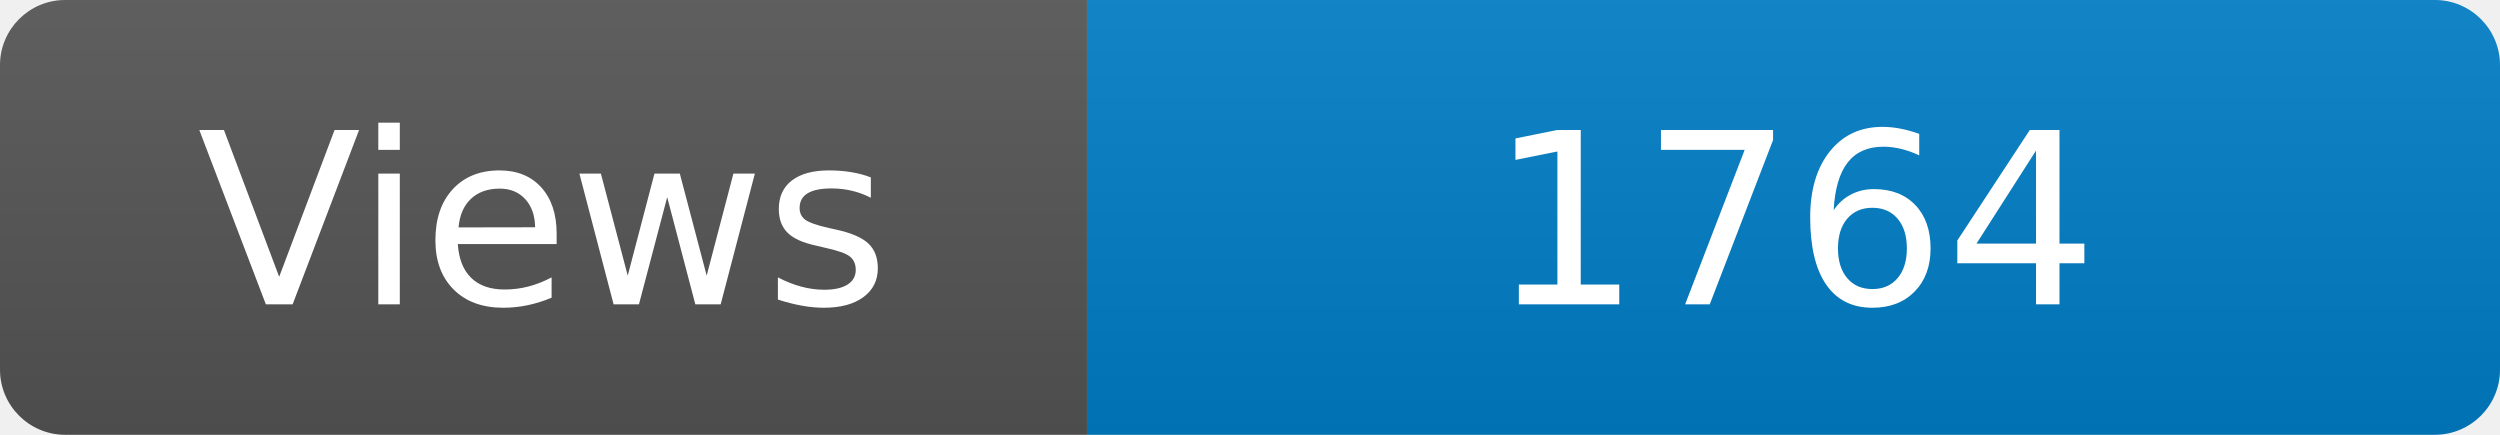
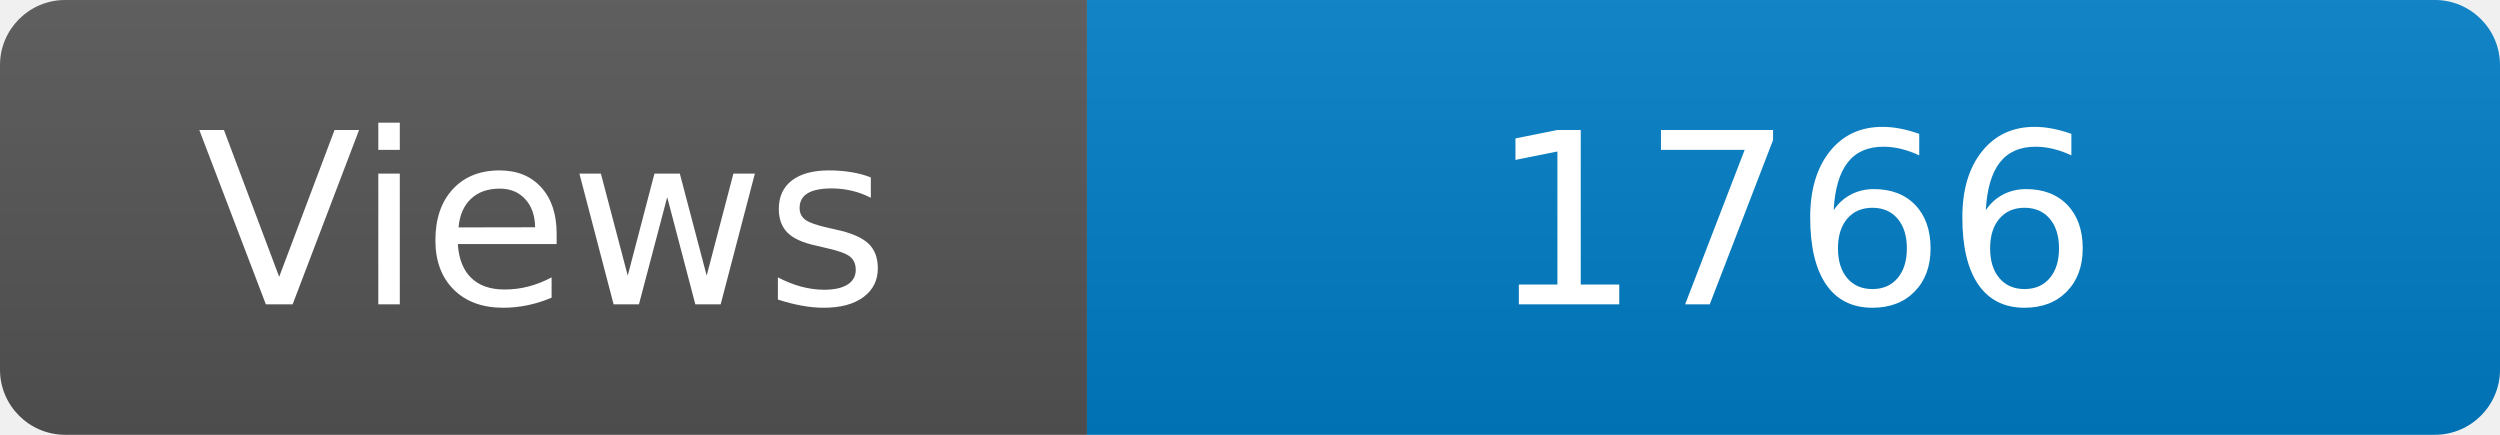
<svg xmlns="http://www.w3.org/2000/svg" width="115" height="20" role="img" aria-label="Maintained?: yes">
  <linearGradient id="s" x2="0" y2="100%">
    <stop offset="0" stop-color="#bbb" stop-opacity=".1" />
    <stop offset="1" stop-opacity=".1" />
  </linearGradient>
  <clipPath id="r">
    <rect width="115" height="20" rx="3" fill="#fff" />
  </clipPath>
  <g clip-path="url(#r)">
    <rect width="50" height="20" fill="#555" />
    <rect x="50" width="160" height="20" fill="#007ec6" />
    <rect width="115" height="20" fill="url(#s)" />
  </g>
  <g fill="#fff" text-anchor="middle" font-family="Verdana,Geneva,DejaVu Sans,sans-serif" font-size="110">
    <text x="250" y="140" transform="scale(.1)" fill="#fff">Views</text>
-     <text x="825" y="140" transform="scale(.1)" fill="#fff">1764</text>
+     <text x="825" y="140" transform="scale(.1)" fill="#fff">1766</text>
  </g>
</svg>
